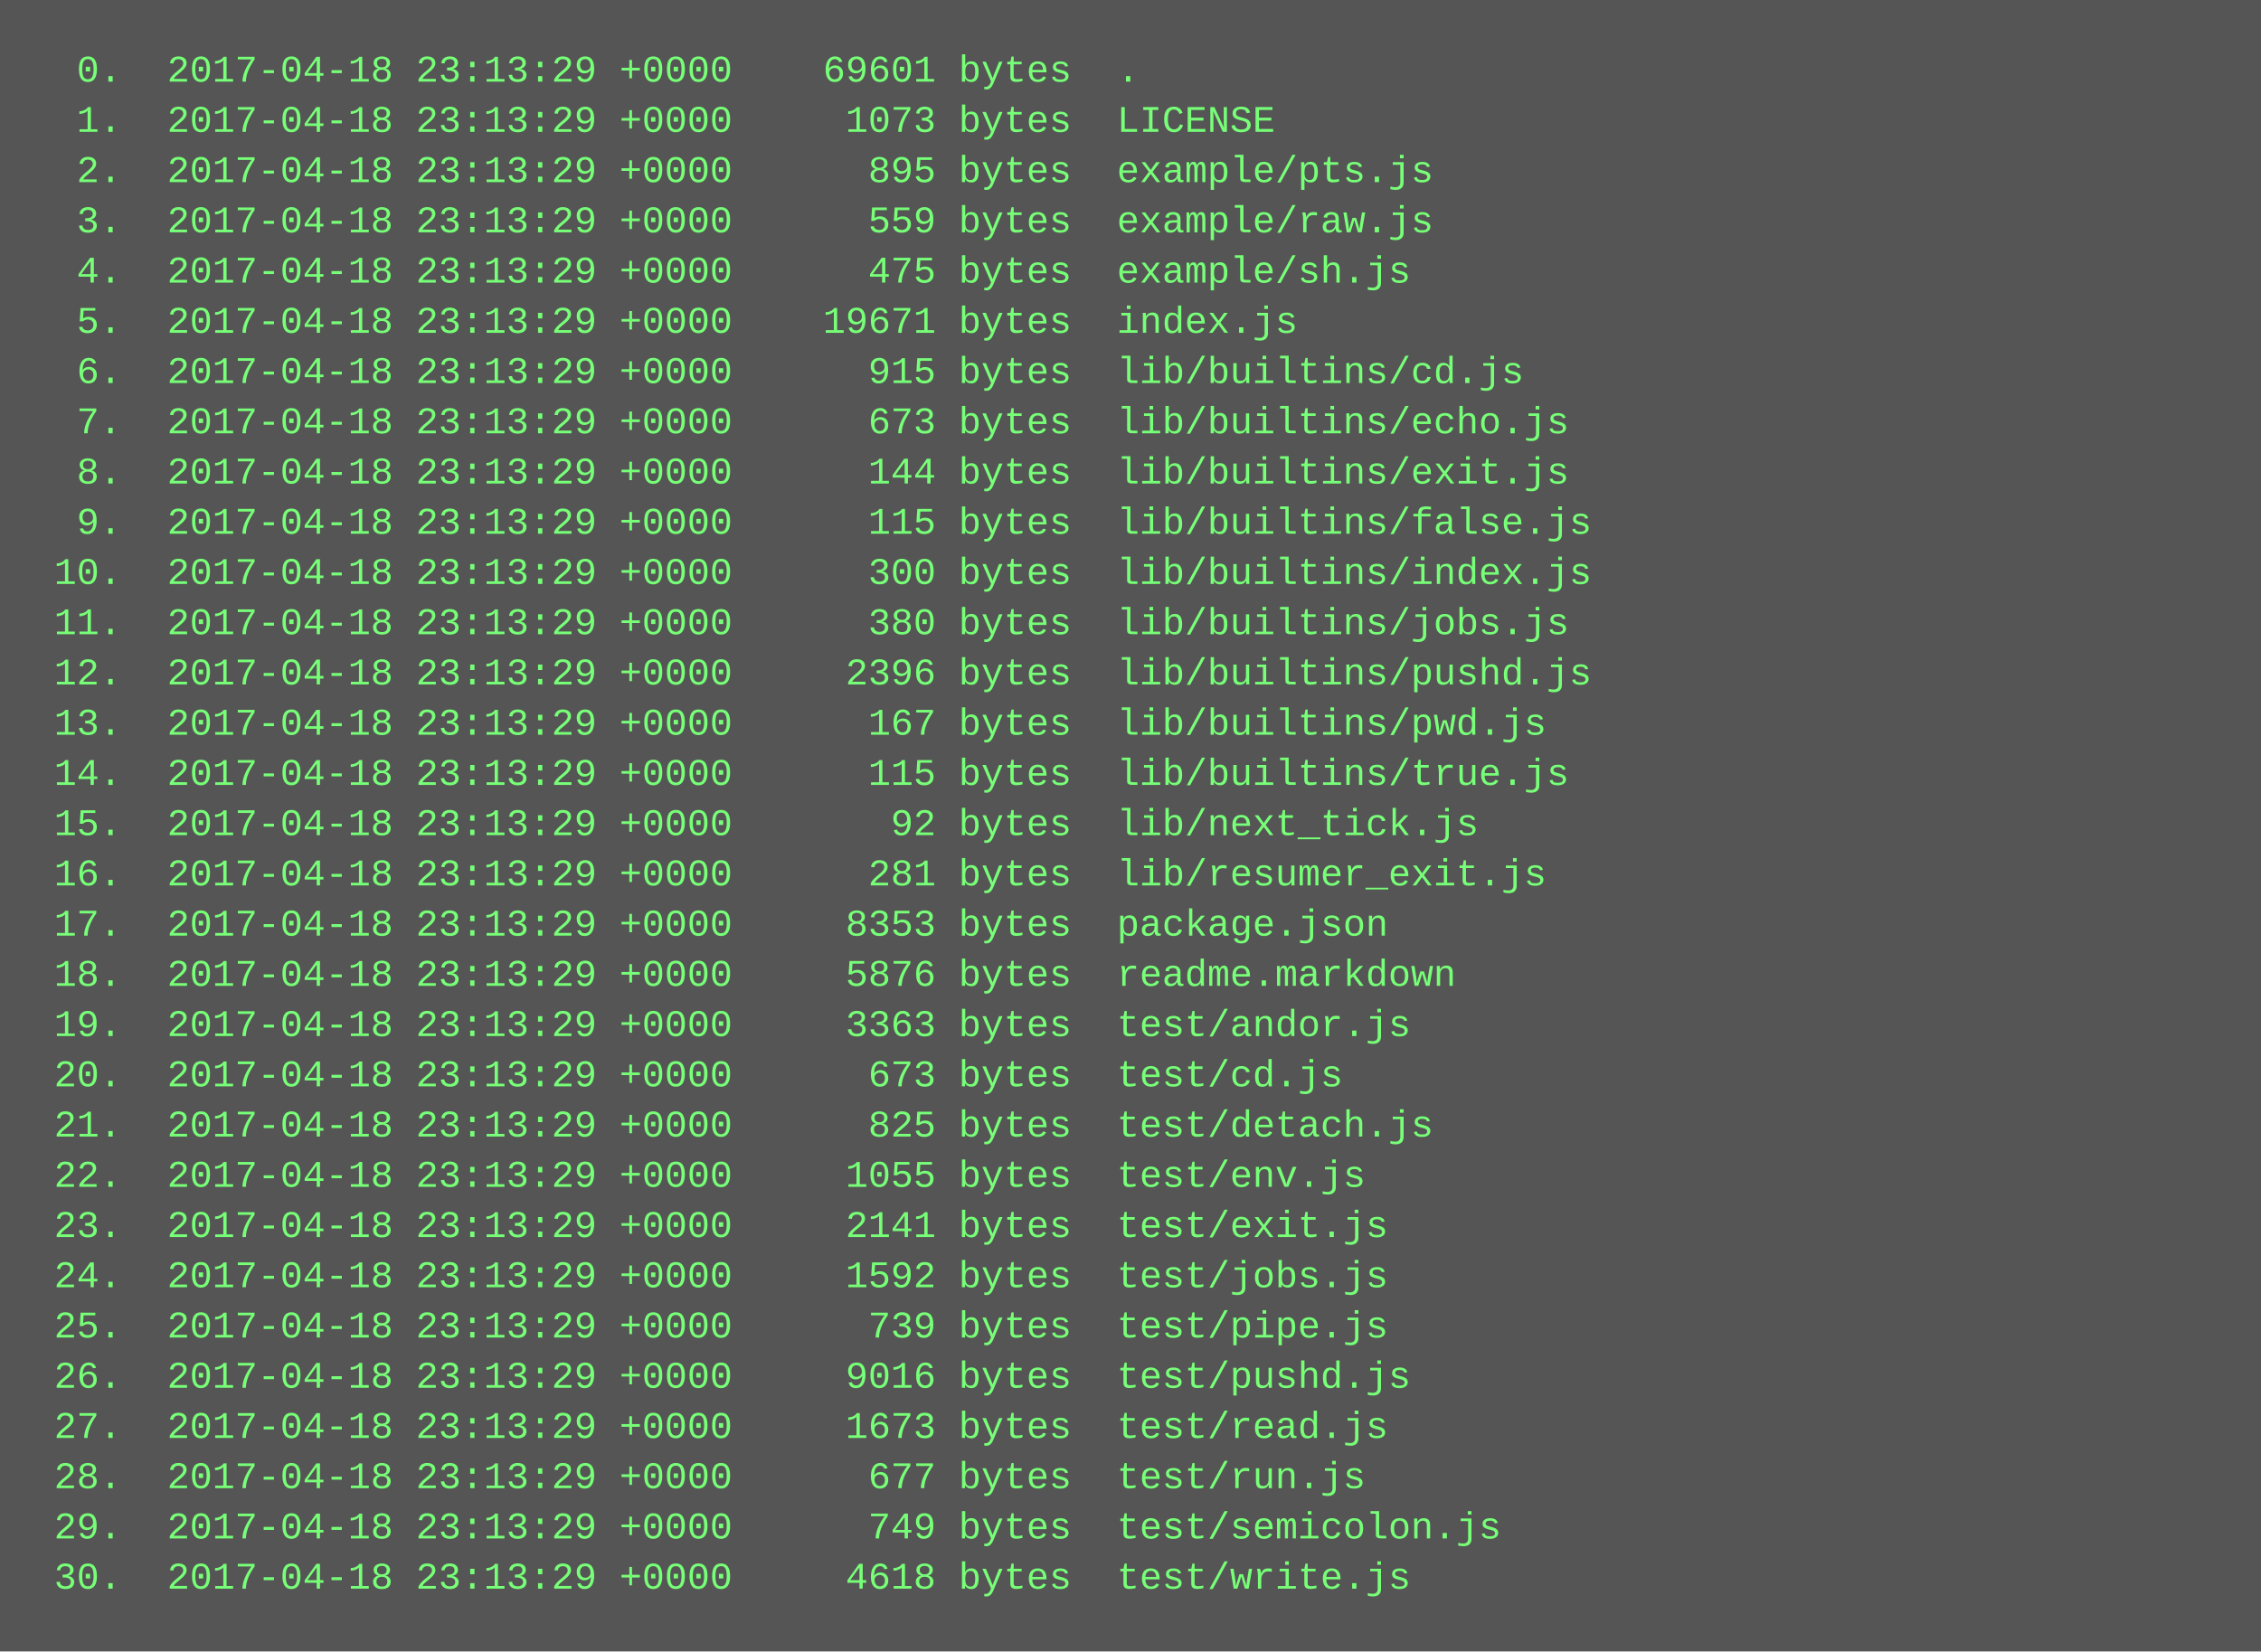
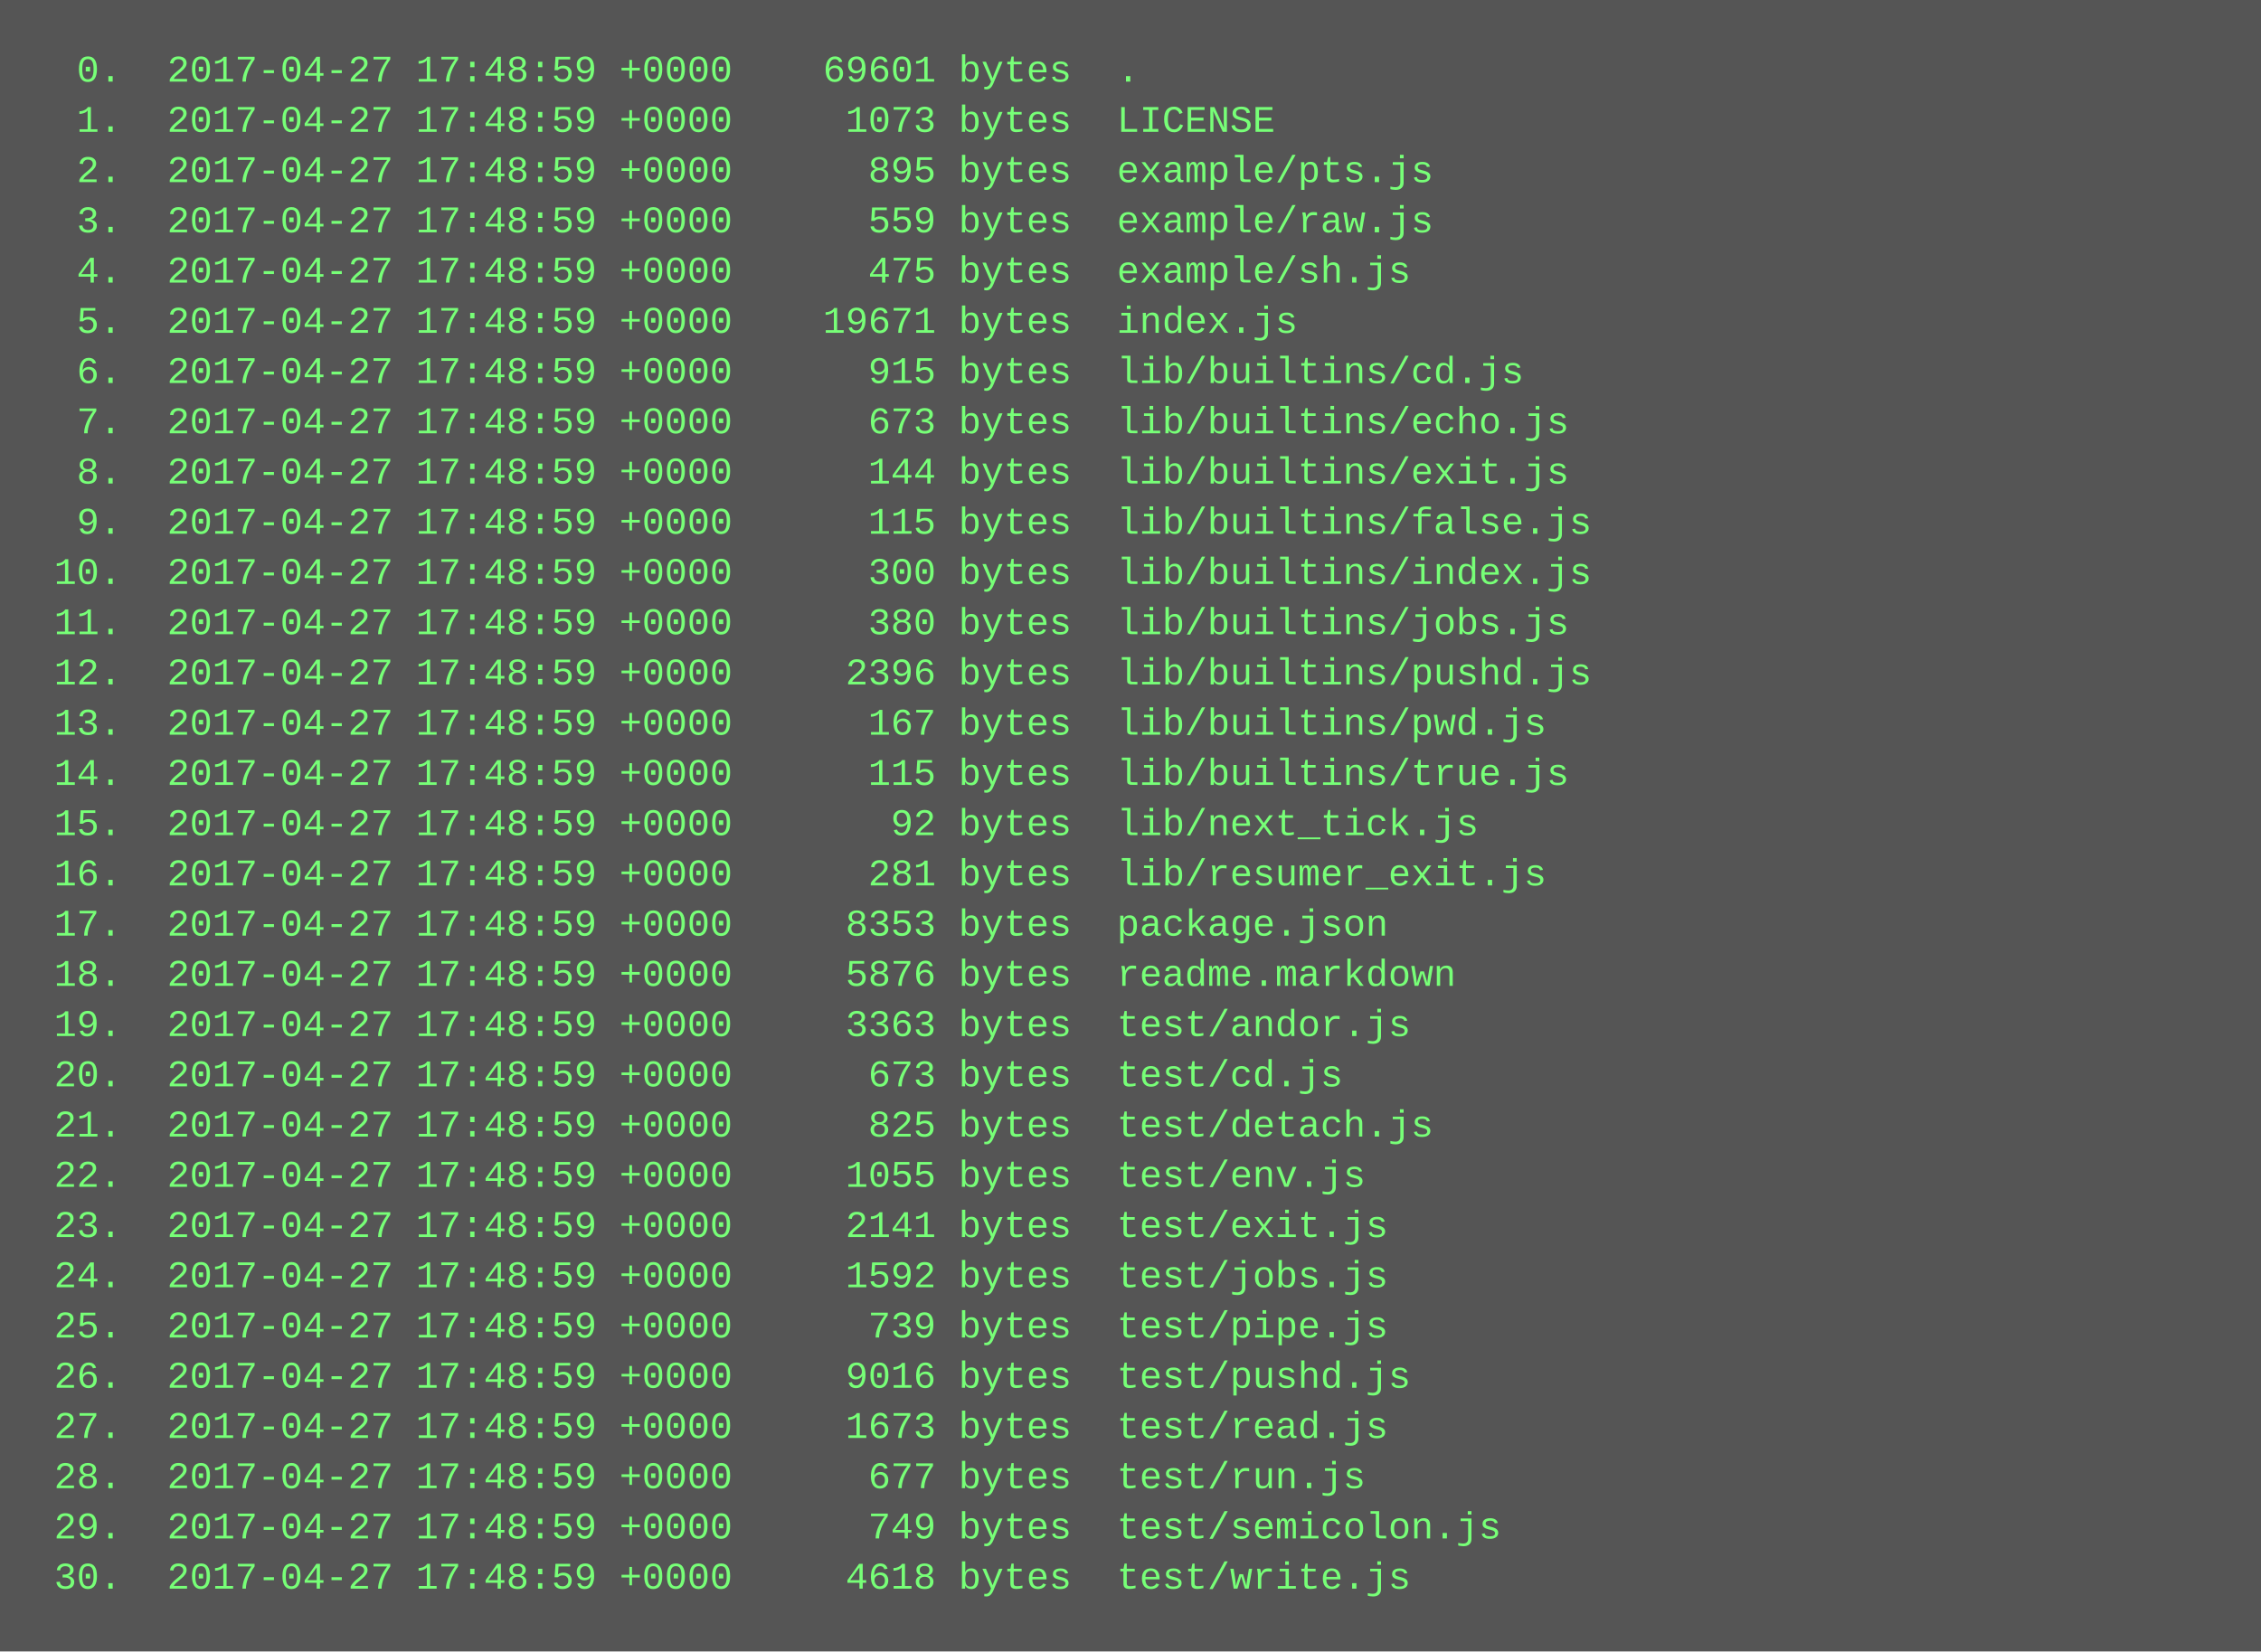
<svg xmlns="http://www.w3.org/2000/svg" height="526" width="720">
  <rect height="526" fill="#555" width="720" />
  <text fill="#7f7" font-family="Courier New" font-size="12" xml:space="preserve">
-     <tspan x="10" y="26">  0.  2017-04-18 23:13:29 +0000    69601 bytes  .</tspan>
-     <tspan x="10" y="42">  1.  2017-04-18 23:13:29 +0000     1073 bytes  LICENSE</tspan>
-     <tspan x="10" y="58">  2.  2017-04-18 23:13:29 +0000      895 bytes  example/pts.js</tspan>
-     <tspan x="10" y="74">  3.  2017-04-18 23:13:29 +0000      559 bytes  example/raw.js</tspan>
-     <tspan x="10" y="90">  4.  2017-04-18 23:13:29 +0000      475 bytes  example/sh.js</tspan>
-     <tspan x="10" y="106">  5.  2017-04-18 23:13:29 +0000    19671 bytes  index.js</tspan>
-     <tspan x="10" y="122">  6.  2017-04-18 23:13:29 +0000      915 bytes  lib/builtins/cd.js</tspan>
-     <tspan x="10" y="138">  7.  2017-04-18 23:13:29 +0000      673 bytes  lib/builtins/echo.js</tspan>
-     <tspan x="10" y="154">  8.  2017-04-18 23:13:29 +0000      144 bytes  lib/builtins/exit.js</tspan>
-     <tspan x="10" y="170">  9.  2017-04-18 23:13:29 +0000      115 bytes  lib/builtins/false.js</tspan>
-     <tspan x="10" y="186"> 10.  2017-04-18 23:13:29 +0000      300 bytes  lib/builtins/index.js</tspan>
-     <tspan x="10" y="202"> 11.  2017-04-18 23:13:29 +0000      380 bytes  lib/builtins/jobs.js</tspan>
-     <tspan x="10" y="218"> 12.  2017-04-18 23:13:29 +0000     2396 bytes  lib/builtins/pushd.js</tspan>
-     <tspan x="10" y="234"> 13.  2017-04-18 23:13:29 +0000      167 bytes  lib/builtins/pwd.js</tspan>
-     <tspan x="10" y="250"> 14.  2017-04-18 23:13:29 +0000      115 bytes  lib/builtins/true.js</tspan>
-     <tspan x="10" y="266"> 15.  2017-04-18 23:13:29 +0000       92 bytes  lib/next_tick.js</tspan>
-     <tspan x="10" y="282"> 16.  2017-04-18 23:13:29 +0000      281 bytes  lib/resumer_exit.js</tspan>
-     <tspan x="10" y="298"> 17.  2017-04-18 23:13:29 +0000     8353 bytes  package.json</tspan>
-     <tspan x="10" y="314"> 18.  2017-04-18 23:13:29 +0000     5876 bytes  readme.markdown</tspan>
-     <tspan x="10" y="330"> 19.  2017-04-18 23:13:29 +0000     3363 bytes  test/andor.js</tspan>
-     <tspan x="10" y="346"> 20.  2017-04-18 23:13:29 +0000      673 bytes  test/cd.js</tspan>
-     <tspan x="10" y="362"> 21.  2017-04-18 23:13:29 +0000      825 bytes  test/detach.js</tspan>
-     <tspan x="10" y="378"> 22.  2017-04-18 23:13:29 +0000     1055 bytes  test/env.js</tspan>
-     <tspan x="10" y="394"> 23.  2017-04-18 23:13:29 +0000     2141 bytes  test/exit.js</tspan>
-     <tspan x="10" y="410"> 24.  2017-04-18 23:13:29 +0000     1592 bytes  test/jobs.js</tspan>
-     <tspan x="10" y="426"> 25.  2017-04-18 23:13:29 +0000      739 bytes  test/pipe.js</tspan>
-     <tspan x="10" y="442"> 26.  2017-04-18 23:13:29 +0000     9016 bytes  test/pushd.js</tspan>
-     <tspan x="10" y="458"> 27.  2017-04-18 23:13:29 +0000     1673 bytes  test/read.js</tspan>
-     <tspan x="10" y="474"> 28.  2017-04-18 23:13:29 +0000      677 bytes  test/run.js</tspan>
-     <tspan x="10" y="490"> 29.  2017-04-18 23:13:29 +0000      749 bytes  test/semicolon.js</tspan>
-     <tspan x="10" y="506"> 30.  2017-04-18 23:13:29 +0000     4618 bytes  test/write.js</tspan>
+     <tspan x="10" y="26">  0.  2017-04-27 17:48:59 +0000    69601 bytes  .</tspan>
+     <tspan x="10" y="42">  1.  2017-04-27 17:48:59 +0000     1073 bytes  LICENSE</tspan>
+     <tspan x="10" y="58">  2.  2017-04-27 17:48:59 +0000      895 bytes  example/pts.js</tspan>
+     <tspan x="10" y="74">  3.  2017-04-27 17:48:59 +0000      559 bytes  example/raw.js</tspan>
+     <tspan x="10" y="90">  4.  2017-04-27 17:48:59 +0000      475 bytes  example/sh.js</tspan>
+     <tspan x="10" y="106">  5.  2017-04-27 17:48:59 +0000    19671 bytes  index.js</tspan>
+     <tspan x="10" y="122">  6.  2017-04-27 17:48:59 +0000      915 bytes  lib/builtins/cd.js</tspan>
+     <tspan x="10" y="138">  7.  2017-04-27 17:48:59 +0000      673 bytes  lib/builtins/echo.js</tspan>
+     <tspan x="10" y="154">  8.  2017-04-27 17:48:59 +0000      144 bytes  lib/builtins/exit.js</tspan>
+     <tspan x="10" y="170">  9.  2017-04-27 17:48:59 +0000      115 bytes  lib/builtins/false.js</tspan>
+     <tspan x="10" y="186"> 10.  2017-04-27 17:48:59 +0000      300 bytes  lib/builtins/index.js</tspan>
+     <tspan x="10" y="202"> 11.  2017-04-27 17:48:59 +0000      380 bytes  lib/builtins/jobs.js</tspan>
+     <tspan x="10" y="218"> 12.  2017-04-27 17:48:59 +0000     2396 bytes  lib/builtins/pushd.js</tspan>
+     <tspan x="10" y="234"> 13.  2017-04-27 17:48:59 +0000      167 bytes  lib/builtins/pwd.js</tspan>
+     <tspan x="10" y="250"> 14.  2017-04-27 17:48:59 +0000      115 bytes  lib/builtins/true.js</tspan>
+     <tspan x="10" y="266"> 15.  2017-04-27 17:48:59 +0000       92 bytes  lib/next_tick.js</tspan>
+     <tspan x="10" y="282"> 16.  2017-04-27 17:48:59 +0000      281 bytes  lib/resumer_exit.js</tspan>
+     <tspan x="10" y="298"> 17.  2017-04-27 17:48:59 +0000     8353 bytes  package.json</tspan>
+     <tspan x="10" y="314"> 18.  2017-04-27 17:48:59 +0000     5876 bytes  readme.markdown</tspan>
+     <tspan x="10" y="330"> 19.  2017-04-27 17:48:59 +0000     3363 bytes  test/andor.js</tspan>
+     <tspan x="10" y="346"> 20.  2017-04-27 17:48:59 +0000      673 bytes  test/cd.js</tspan>
+     <tspan x="10" y="362"> 21.  2017-04-27 17:48:59 +0000      825 bytes  test/detach.js</tspan>
+     <tspan x="10" y="378"> 22.  2017-04-27 17:48:59 +0000     1055 bytes  test/env.js</tspan>
+     <tspan x="10" y="394"> 23.  2017-04-27 17:48:59 +0000     2141 bytes  test/exit.js</tspan>
+     <tspan x="10" y="410"> 24.  2017-04-27 17:48:59 +0000     1592 bytes  test/jobs.js</tspan>
+     <tspan x="10" y="426"> 25.  2017-04-27 17:48:59 +0000      739 bytes  test/pipe.js</tspan>
+     <tspan x="10" y="442"> 26.  2017-04-27 17:48:59 +0000     9016 bytes  test/pushd.js</tspan>
+     <tspan x="10" y="458"> 27.  2017-04-27 17:48:59 +0000     1673 bytes  test/read.js</tspan>
+     <tspan x="10" y="474"> 28.  2017-04-27 17:48:59 +0000      677 bytes  test/run.js</tspan>
+     <tspan x="10" y="490"> 29.  2017-04-27 17:48:59 +0000      749 bytes  test/semicolon.js</tspan>
+     <tspan x="10" y="506"> 30.  2017-04-27 17:48:59 +0000     4618 bytes  test/write.js</tspan>
  </text>
</svg>
